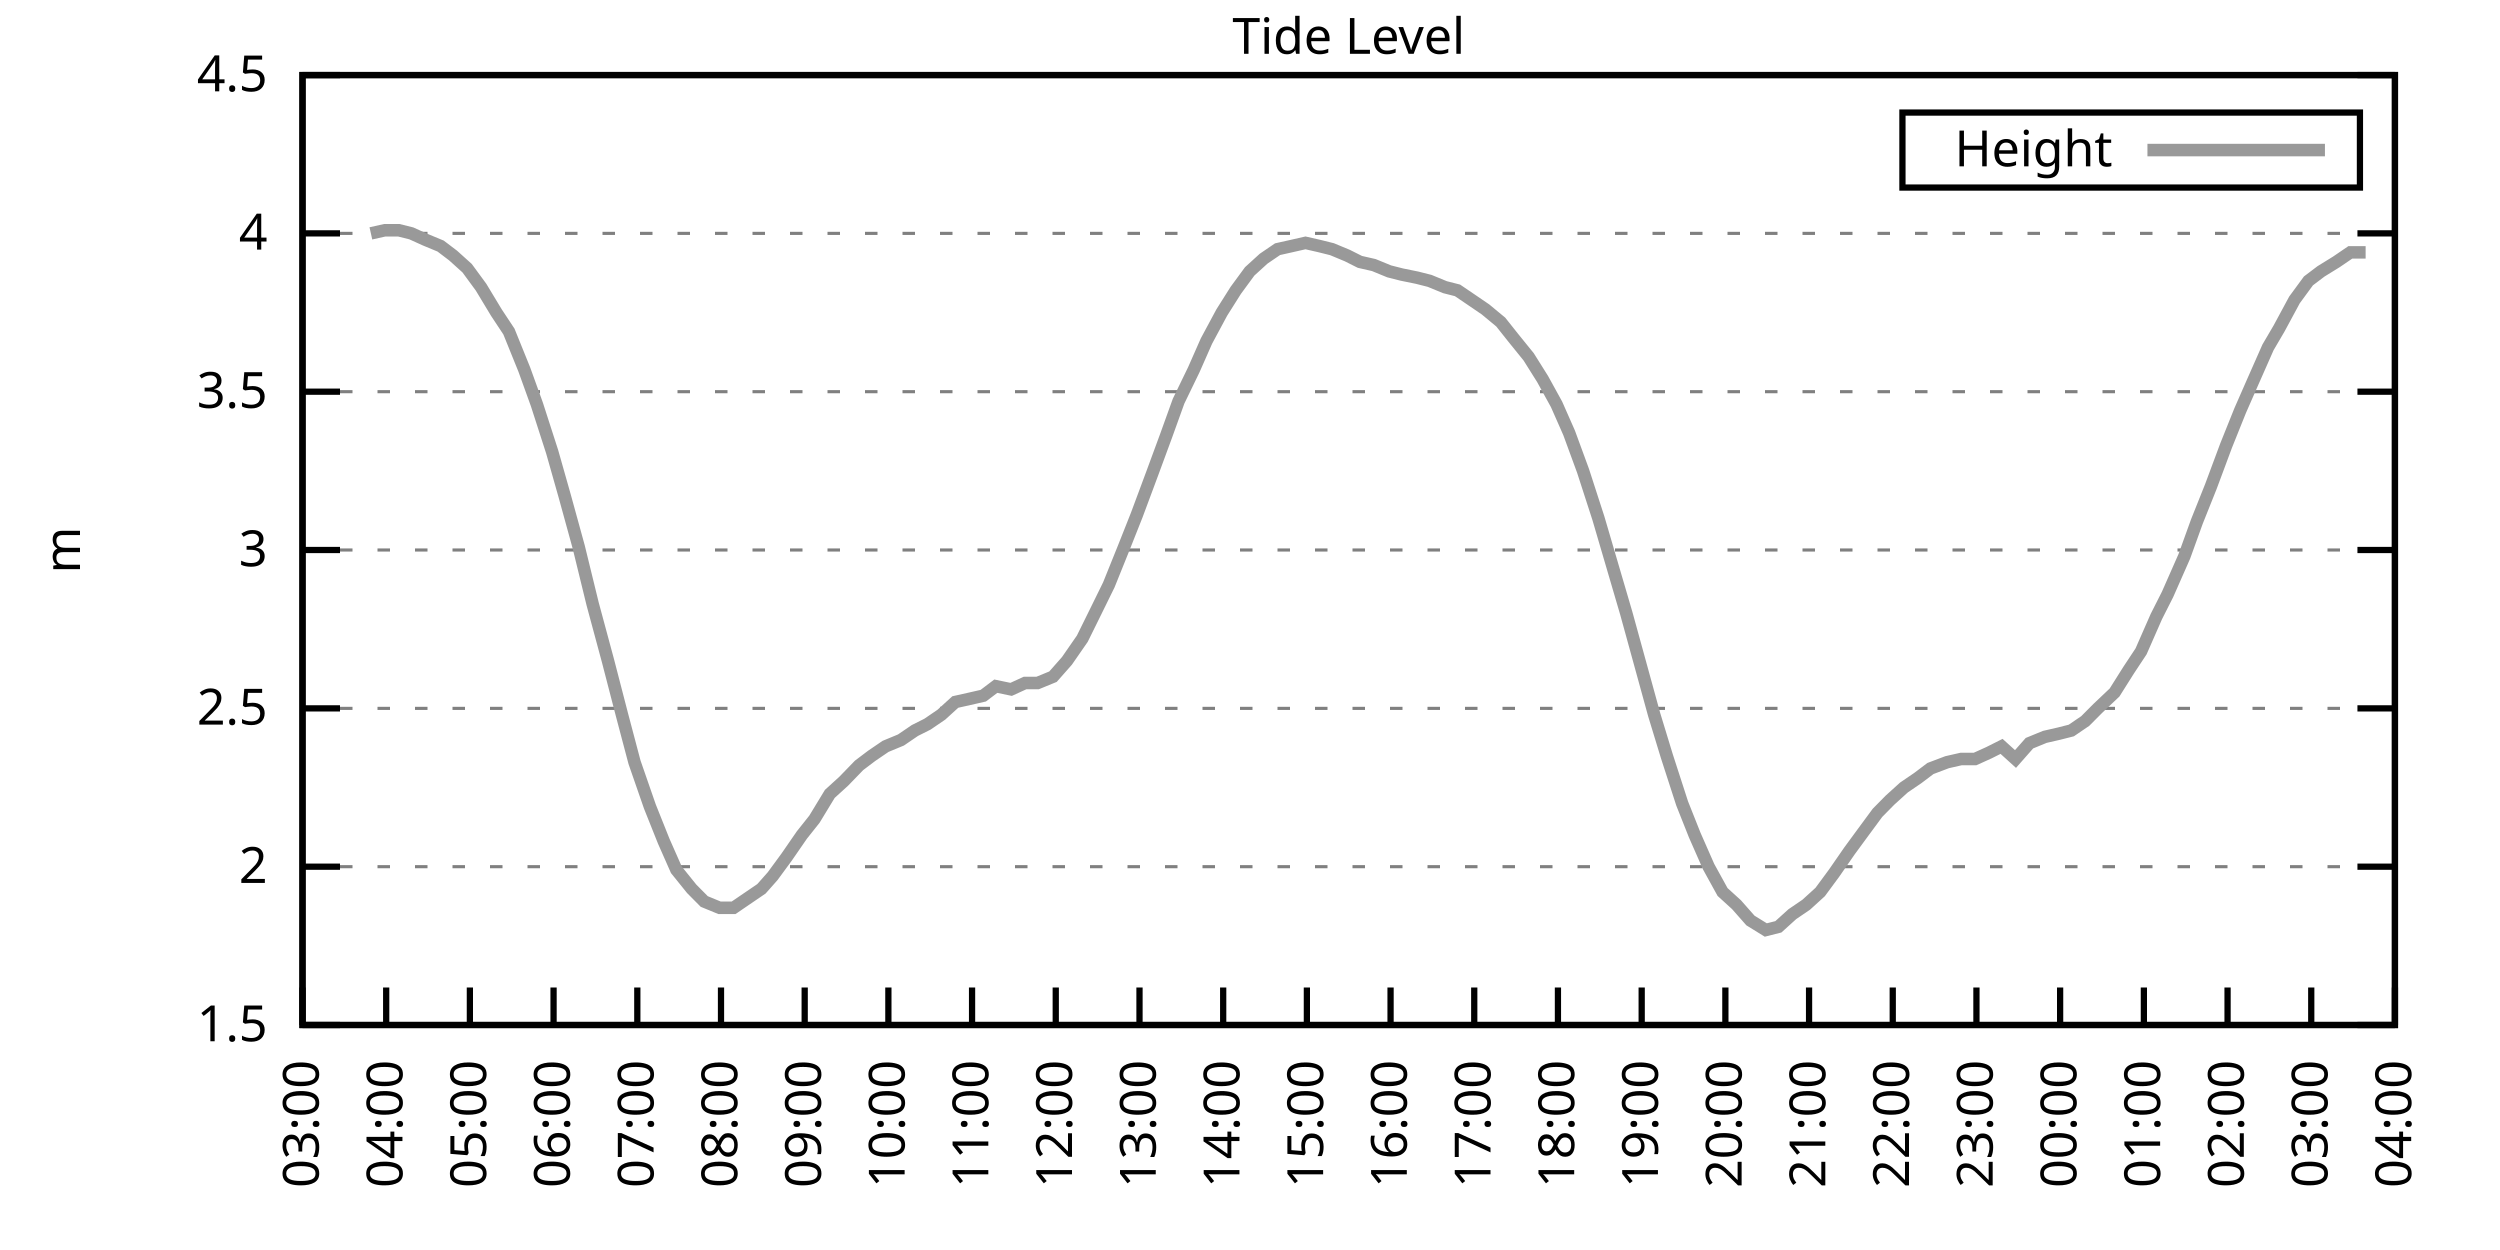
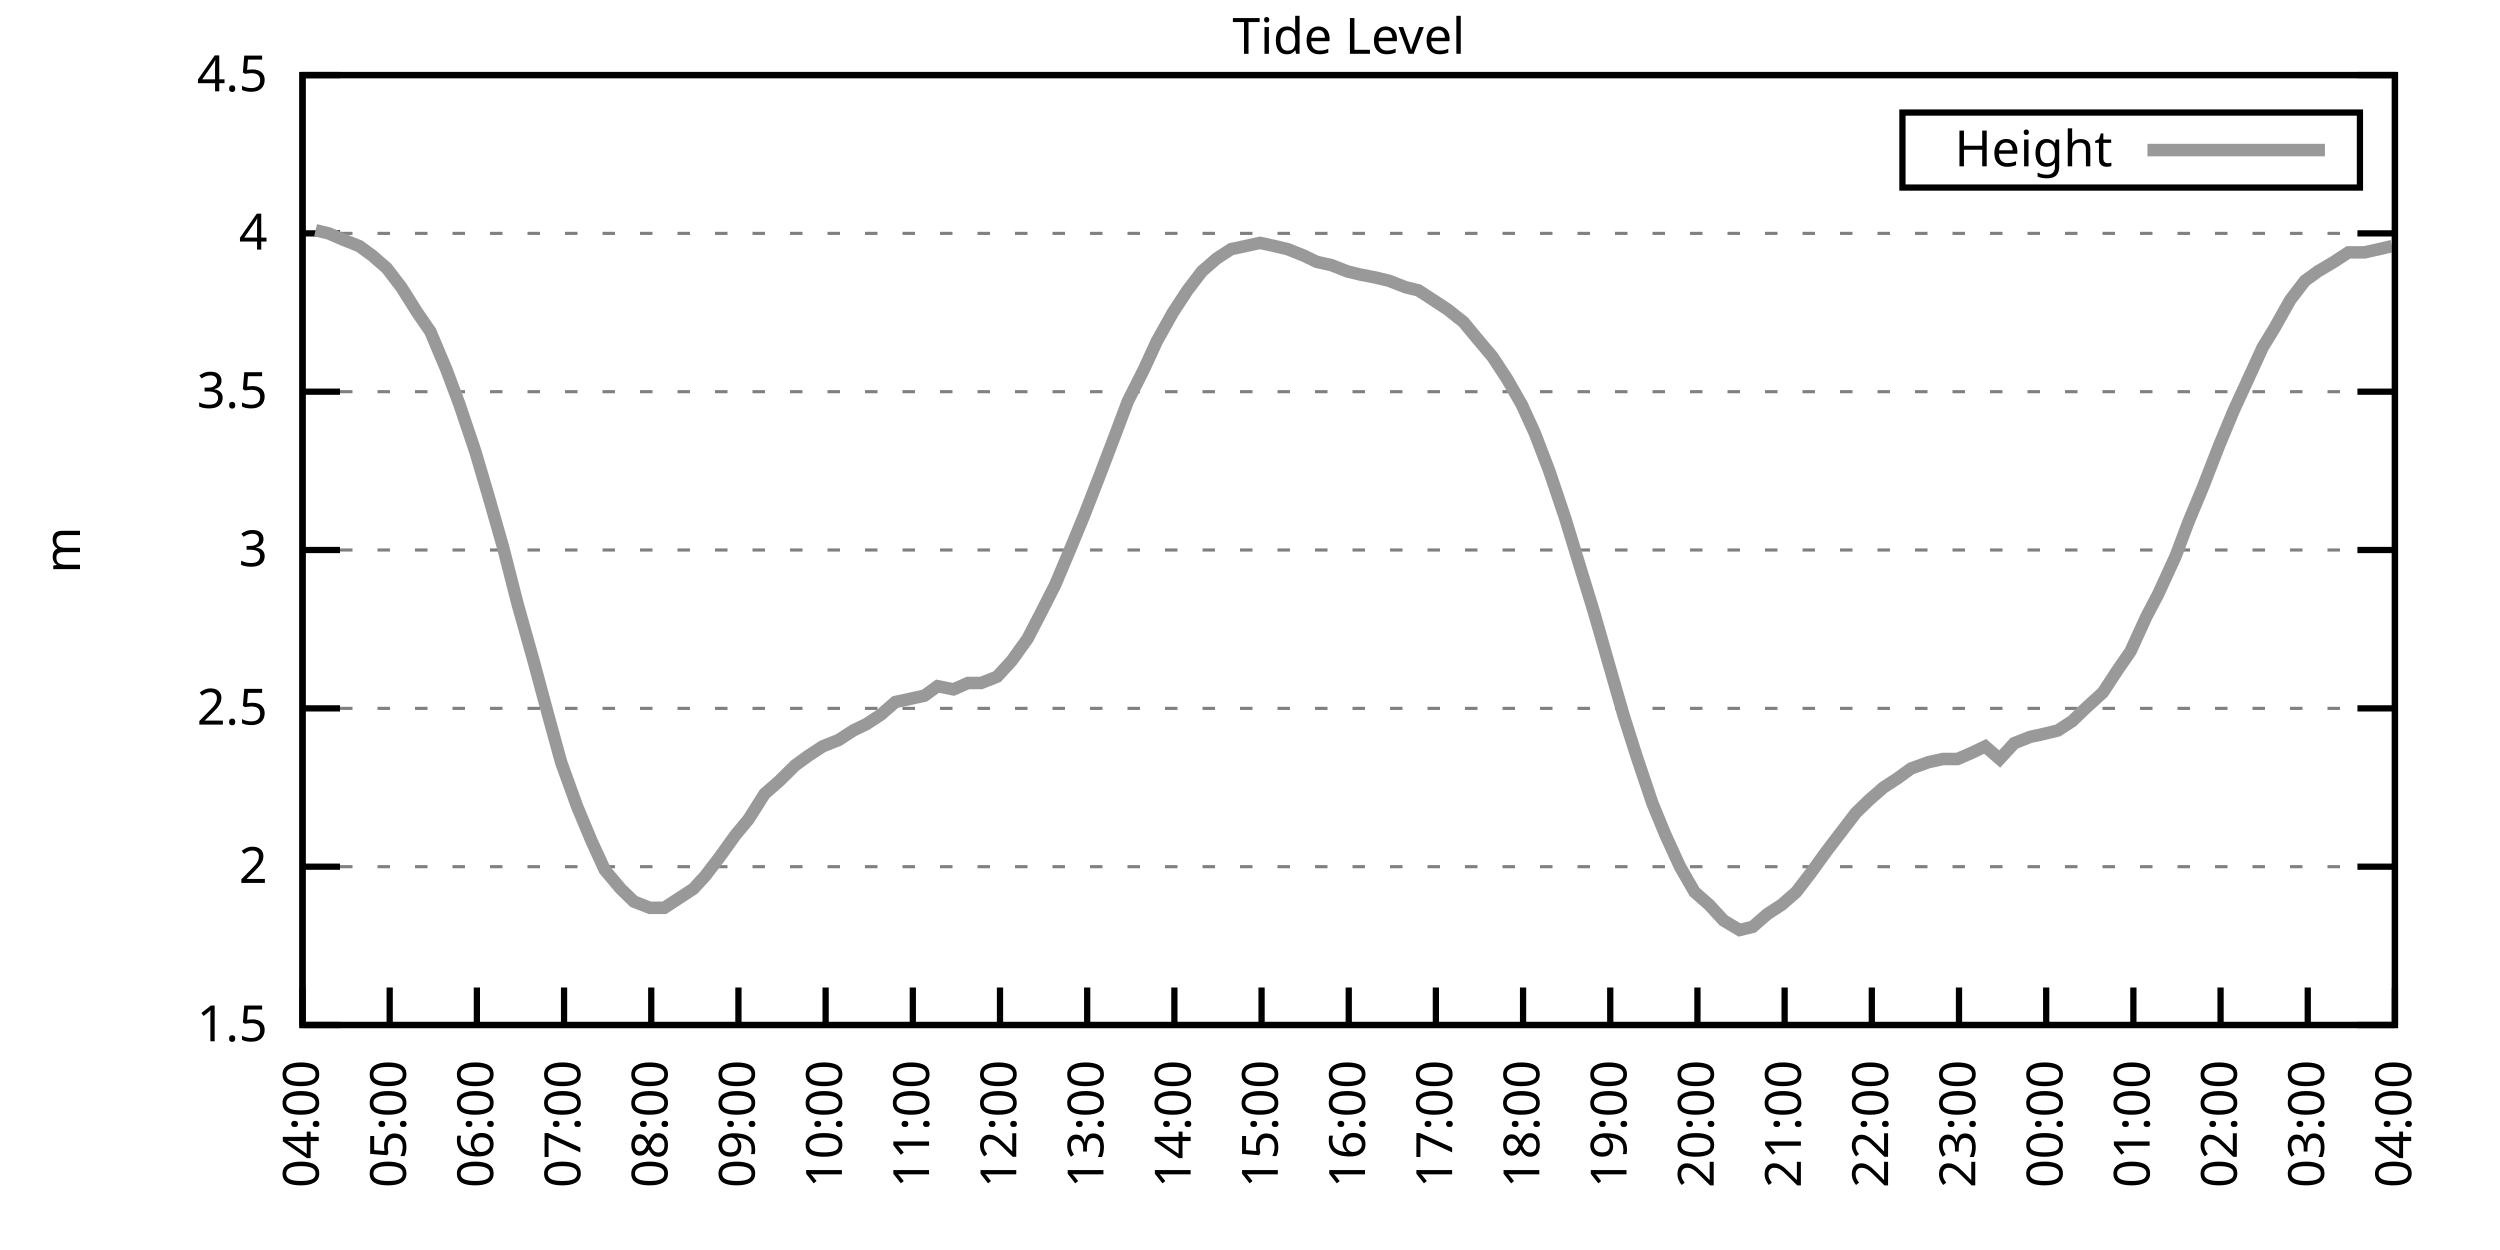
<svg xmlns="http://www.w3.org/2000/svg" xmlns:xlink="http://www.w3.org/1999/xlink" width="400" height="200" viewBox="0 0 400 200">
  <g id="gnuplot_canvas">
    <rect x="0" y="0" width="400" height="200" fill="none" />
    <defs>
      <circle id="gpDot" r="0.5" stroke-width="0.5" stroke="currentColor" />
      <path id="gpPt0" stroke-width="0.333" stroke="currentColor" d="M-1,0 h2 M0,-1 v2" />
      <path id="gpPt1" stroke-width="0.333" stroke="currentColor" d="M-1,-1 L1,1 M1,-1 L-1,1" />
      <path id="gpPt2" stroke-width="0.333" stroke="currentColor" d="M-1,0 L1,0 M0,-1 L0,1 M-1,-1 L1,1 M-1,1 L1,-1" />
      <rect id="gpPt3" stroke-width="0.333" stroke="currentColor" x="-1" y="-1" width="2" height="2" />
      <rect id="gpPt4" stroke-width="0.333" stroke="currentColor" fill="currentColor" x="-1" y="-1" width="2" height="2" />
      <circle id="gpPt5" stroke-width="0.333" stroke="currentColor" cx="0" cy="0" r="1" />
      <use xlink:href="#gpPt5" id="gpPt6" fill="currentColor" stroke="none" />
      <path id="gpPt7" stroke-width="0.333" stroke="currentColor" d="M0,-1.33 L-1.33,0.67 L1.33,0.67 z" />
      <use xlink:href="#gpPt7" id="gpPt8" fill="currentColor" stroke="none" />
      <use xlink:href="#gpPt7" id="gpPt9" stroke="currentColor" transform="rotate(180)" />
      <use xlink:href="#gpPt9" id="gpPt10" fill="currentColor" stroke="none" />
      <use xlink:href="#gpPt3" id="gpPt11" stroke="currentColor" transform="rotate(45)" />
      <use xlink:href="#gpPt11" id="gpPt12" fill="currentColor" stroke="none" />
      <path id="gpPt13" stroke-width="0.333" stroke="currentColor" d="M0,1.330 L1.265,0.411 L0.782,-1.067 L-0.782,-1.076 L-1.265,0.411 z" />
      <use xlink:href="#gpPt13" id="gpPt14" fill="currentColor" stroke="none" />
      <filter id="textbox" filterUnits="objectBoundingBox" x="0" y="0" height="1" width="1">
        <feFlood flood-color="white" flood-opacity="1" result="bgnd" />
        <feComposite in="SourceGraphic" in2="bgnd" operator="atop" />
      </filter>
      <filter id="greybox" filterUnits="objectBoundingBox" x="0" y="0" height="1" width="1">
        <feFlood flood-color="lightgrey" flood-opacity="1" result="grey" />
        <feComposite in="SourceGraphic" in2="grey" operator="atop" />
      </filter>
    </defs>
    <g fill="none" color="white" stroke="currentColor" stroke-width="1.00" stroke-linecap="butt" stroke-linejoin="miter">
</g>
    <g fill="none" color="black" stroke="currentColor" stroke-width="1.00" stroke-linecap="butt" stroke-linejoin="miter">
      <g stroke="none" shape-rendering="crispEdges">
        <polygon fill="rgb(255, 255, 255)" points="48.40,164.00 383.18,164.00 383.18,12.02 48.40,12.02 " />
      </g>
    </g>
    <g fill="none" color="black" stroke="currentColor" stroke-width="1.00" stroke-linecap="butt" stroke-linejoin="miter">
</g>
    <g fill="none" color="black" stroke="black" stroke-width="0.50" stroke-linecap="butt" stroke-linejoin="miter">
</g>
    <g fill="none" color="gray" stroke="currentColor" stroke-width="0.50" stroke-linecap="butt" stroke-linejoin="miter">
      <path stroke="gray" stroke-dasharray="2,4" class="gridline" d="M48.40,164.00 L383.19,164.00  " />
    </g>
    <g fill="none" color="gray" stroke="gray" stroke-width="1.00" stroke-linecap="butt" stroke-linejoin="miter">
</g>
    <g fill="none" color="black" stroke="currentColor" stroke-width="1.00" stroke-linecap="butt" stroke-linejoin="miter">
      <path stroke="black" d="M48.40,164.00 L54.40,164.00 M383.19,164.00 L377.19,164.00  " />
      <g transform="translate(42.80,166.60)" stroke="none" fill="black" font-family="Sans" font-size="8.00" text-anchor="end">
        <text>
          <tspan font-family="Sans"> 1.5</tspan>
        </text>
      </g>
    </g>
    <g fill="none" color="black" stroke="currentColor" stroke-width="1.00" stroke-linecap="butt" stroke-linejoin="miter">
</g>
    <g fill="none" color="black" stroke="black" stroke-width="0.50" stroke-linecap="butt" stroke-linejoin="miter">
</g>
    <g fill="none" color="gray" stroke="currentColor" stroke-width="0.50" stroke-linecap="butt" stroke-linejoin="miter">
      <path stroke="gray" stroke-dasharray="2,4" class="gridline" d="M48.40,138.67 L383.19,138.67  " />
    </g>
    <g fill="none" color="gray" stroke="gray" stroke-width="1.00" stroke-linecap="butt" stroke-linejoin="miter">
</g>
    <g fill="none" color="black" stroke="currentColor" stroke-width="1.00" stroke-linecap="butt" stroke-linejoin="miter">
      <path stroke="black" d="M48.40,138.67 L54.40,138.67 M383.19,138.67 L377.19,138.67  " />
      <g transform="translate(42.80,141.27)" stroke="none" fill="black" font-family="Sans" font-size="8.00" text-anchor="end">
        <text>
          <tspan font-family="Sans"> 2</tspan>
        </text>
      </g>
    </g>
    <g fill="none" color="black" stroke="currentColor" stroke-width="1.00" stroke-linecap="butt" stroke-linejoin="miter">
</g>
    <g fill="none" color="black" stroke="black" stroke-width="0.50" stroke-linecap="butt" stroke-linejoin="miter">
</g>
    <g fill="none" color="gray" stroke="currentColor" stroke-width="0.50" stroke-linecap="butt" stroke-linejoin="miter">
      <path stroke="gray" stroke-dasharray="2,4" class="gridline" d="M48.40,113.34 L383.19,113.34  " />
    </g>
    <g fill="none" color="gray" stroke="gray" stroke-width="1.00" stroke-linecap="butt" stroke-linejoin="miter">
</g>
    <g fill="none" color="black" stroke="currentColor" stroke-width="1.00" stroke-linecap="butt" stroke-linejoin="miter">
      <path stroke="black" d="M48.40,113.34 L54.40,113.34 M383.19,113.34 L377.19,113.34  " />
      <g transform="translate(42.80,115.94)" stroke="none" fill="black" font-family="Sans" font-size="8.00" text-anchor="end">
        <text>
          <tspan font-family="Sans"> 2.5</tspan>
        </text>
      </g>
    </g>
    <g fill="none" color="black" stroke="currentColor" stroke-width="1.00" stroke-linecap="butt" stroke-linejoin="miter">
</g>
    <g fill="none" color="black" stroke="black" stroke-width="0.50" stroke-linecap="butt" stroke-linejoin="miter">
</g>
    <g fill="none" color="gray" stroke="currentColor" stroke-width="0.50" stroke-linecap="butt" stroke-linejoin="miter">
      <path stroke="gray" stroke-dasharray="2,4" class="gridline" d="M48.40,88.00 L383.19,88.00  " />
    </g>
    <g fill="none" color="gray" stroke="gray" stroke-width="1.00" stroke-linecap="butt" stroke-linejoin="miter">
</g>
    <g fill="none" color="black" stroke="currentColor" stroke-width="1.00" stroke-linecap="butt" stroke-linejoin="miter">
      <path stroke="black" d="M48.40,88.00 L54.40,88.00 M383.19,88.00 L377.19,88.00  " />
      <g transform="translate(42.80,90.60)" stroke="none" fill="black" font-family="Sans" font-size="8.00" text-anchor="end">
        <text>
          <tspan font-family="Sans"> 3</tspan>
        </text>
      </g>
    </g>
    <g fill="none" color="black" stroke="currentColor" stroke-width="1.00" stroke-linecap="butt" stroke-linejoin="miter">
</g>
    <g fill="none" color="black" stroke="black" stroke-width="0.50" stroke-linecap="butt" stroke-linejoin="miter">
</g>
    <g fill="none" color="gray" stroke="currentColor" stroke-width="0.50" stroke-linecap="butt" stroke-linejoin="miter">
      <path stroke="gray" stroke-dasharray="2,4" class="gridline" d="M48.40,62.67 L383.19,62.67  " />
    </g>
    <g fill="none" color="gray" stroke="gray" stroke-width="1.00" stroke-linecap="butt" stroke-linejoin="miter">
</g>
    <g fill="none" color="black" stroke="currentColor" stroke-width="1.00" stroke-linecap="butt" stroke-linejoin="miter">
      <path stroke="black" d="M48.40,62.67 L54.40,62.67 M383.19,62.67 L377.19,62.67  " />
      <g transform="translate(42.80,65.27)" stroke="none" fill="black" font-family="Sans" font-size="8.00" text-anchor="end">
        <text>
          <tspan font-family="Sans"> 3.5</tspan>
        </text>
      </g>
    </g>
    <g fill="none" color="black" stroke="currentColor" stroke-width="1.00" stroke-linecap="butt" stroke-linejoin="miter">
</g>
    <g fill="none" color="black" stroke="black" stroke-width="0.50" stroke-linecap="butt" stroke-linejoin="miter">
</g>
    <g fill="none" color="gray" stroke="currentColor" stroke-width="0.50" stroke-linecap="butt" stroke-linejoin="miter">
      <path stroke="gray" stroke-dasharray="2,4" class="gridline" d="M48.40,37.34 L383.19,37.34  " />
    </g>
    <g fill="none" color="gray" stroke="gray" stroke-width="1.00" stroke-linecap="butt" stroke-linejoin="miter">
</g>
    <g fill="none" color="black" stroke="currentColor" stroke-width="1.00" stroke-linecap="butt" stroke-linejoin="miter">
      <path stroke="black" d="M48.40,37.34 L54.40,37.34 M383.19,37.34 L377.19,37.34  " />
      <g transform="translate(42.80,39.94)" stroke="none" fill="black" font-family="Sans" font-size="8.00" text-anchor="end">
        <text>
          <tspan font-family="Sans"> 4</tspan>
        </text>
      </g>
    </g>
    <g fill="none" color="black" stroke="currentColor" stroke-width="1.00" stroke-linecap="butt" stroke-linejoin="miter">
</g>
    <g fill="none" color="black" stroke="black" stroke-width="0.50" stroke-linecap="butt" stroke-linejoin="miter">
</g>
    <g fill="none" color="gray" stroke="currentColor" stroke-width="0.50" stroke-linecap="butt" stroke-linejoin="miter">
      <path stroke="gray" stroke-dasharray="2,4" class="gridline" d="M48.40,12.01 L383.19,12.01  " />
    </g>
    <g fill="none" color="gray" stroke="gray" stroke-width="1.00" stroke-linecap="butt" stroke-linejoin="miter">
</g>
    <g fill="none" color="black" stroke="currentColor" stroke-width="1.00" stroke-linecap="butt" stroke-linejoin="miter">
      <path stroke="black" d="M48.40,12.01 L54.40,12.01 M383.19,12.01 L377.19,12.01  " />
      <g transform="translate(42.80,14.61)" stroke="none" fill="black" font-family="Sans" font-size="8.00" text-anchor="end">
        <text>
          <tspan font-family="Sans"> 4.5</tspan>
        </text>
      </g>
    </g>
    <g fill="none" color="black" stroke="currentColor" stroke-width="1.00" stroke-linecap="butt" stroke-linejoin="miter">
      <path stroke="black" d="M48.40,164.00 L48.40,158.00  " />
      <g transform="translate(51.00,169.60) rotate(270.00)" stroke="none" fill="black" font-family="Sans" font-size="8.00" text-anchor="end">
        <text>
-           <tspan font-family="Sans">03:00</tspan>
-         </text>
-       </g>
-     </g>
-     <g fill="none" color="black" stroke="currentColor" stroke-width="1.00" stroke-linecap="butt" stroke-linejoin="miter">
-       <path stroke="black" d="M61.79,164.00 L61.79,158.00  " />
-       <g transform="translate(64.39,169.60) rotate(270.00)" stroke="none" fill="black" font-family="Sans" font-size="8.00" text-anchor="end">
-         <text>
          <tspan font-family="Sans">04:00</tspan>
        </text>
      </g>
    </g>
    <g fill="none" color="black" stroke="currentColor" stroke-width="1.00" stroke-linecap="butt" stroke-linejoin="miter">
-       <path stroke="black" d="M75.18,164.00 L75.18,158.00  " />
-       <g transform="translate(77.78,169.60) rotate(270.00)" stroke="none" fill="black" font-family="Sans" font-size="8.00" text-anchor="end">
+       <path stroke="black" d="M62.35,164.00 L62.35,158.00  " />
+       <g transform="translate(64.95,169.60) rotate(270.00)" stroke="none" fill="black" font-family="Sans" font-size="8.00" text-anchor="end">
        <text>
          <tspan font-family="Sans">05:00</tspan>
        </text>
      </g>
    </g>
    <g fill="none" color="black" stroke="currentColor" stroke-width="1.00" stroke-linecap="butt" stroke-linejoin="miter">
-       <path stroke="black" d="M88.57,164.00 L88.57,158.00  " />
-       <g transform="translate(91.17,169.60) rotate(270.00)" stroke="none" fill="black" font-family="Sans" font-size="8.00" text-anchor="end">
+       <path stroke="black" d="M76.30,164.00 L76.30,158.00  " />
+       <g transform="translate(78.90,169.60) rotate(270.00)" stroke="none" fill="black" font-family="Sans" font-size="8.00" text-anchor="end">
        <text>
          <tspan font-family="Sans">06:00</tspan>
        </text>
      </g>
    </g>
    <g fill="none" color="black" stroke="currentColor" stroke-width="1.00" stroke-linecap="butt" stroke-linejoin="miter">
-       <path stroke="black" d="M101.97,164.00 L101.97,158.00  " />
-       <g transform="translate(104.57,169.60) rotate(270.00)" stroke="none" fill="black" font-family="Sans" font-size="8.00" text-anchor="end">
+       <path stroke="black" d="M90.25,164.00 L90.25,158.00  " />
+       <g transform="translate(92.85,169.60) rotate(270.00)" stroke="none" fill="black" font-family="Sans" font-size="8.00" text-anchor="end">
        <text>
          <tspan font-family="Sans">07:00</tspan>
        </text>
      </g>
    </g>
    <g fill="none" color="black" stroke="currentColor" stroke-width="1.00" stroke-linecap="butt" stroke-linejoin="miter">
-       <path stroke="black" d="M115.36,164.00 L115.36,158.00  " />
-       <g transform="translate(117.96,169.60) rotate(270.00)" stroke="none" fill="black" font-family="Sans" font-size="8.00" text-anchor="end">
+       <path stroke="black" d="M104.20,164.00 L104.20,158.00  " />
+       <g transform="translate(106.80,169.60) rotate(270.00)" stroke="none" fill="black" font-family="Sans" font-size="8.00" text-anchor="end">
        <text>
          <tspan font-family="Sans">08:00</tspan>
        </text>
      </g>
    </g>
    <g fill="none" color="black" stroke="currentColor" stroke-width="1.00" stroke-linecap="butt" stroke-linejoin="miter">
-       <path stroke="black" d="M128.75,164.00 L128.75,158.00  " />
-       <g transform="translate(131.35,169.60) rotate(270.00)" stroke="none" fill="black" font-family="Sans" font-size="8.00" text-anchor="end">
+       <path stroke="black" d="M118.15,164.00 L118.15,158.00  " />
+       <g transform="translate(120.75,169.60) rotate(270.00)" stroke="none" fill="black" font-family="Sans" font-size="8.00" text-anchor="end">
        <text>
          <tspan font-family="Sans">09:00</tspan>
        </text>
      </g>
    </g>
    <g fill="none" color="black" stroke="currentColor" stroke-width="1.00" stroke-linecap="butt" stroke-linejoin="miter">
-       <path stroke="black" d="M142.14,164.00 L142.14,158.00  " />
-       <g transform="translate(144.74,169.60) rotate(270.00)" stroke="none" fill="black" font-family="Sans" font-size="8.00" text-anchor="end">
+       <path stroke="black" d="M132.10,164.00 L132.10,158.00  " />
+       <g transform="translate(134.70,169.60) rotate(270.00)" stroke="none" fill="black" font-family="Sans" font-size="8.00" text-anchor="end">
        <text>
          <tspan font-family="Sans">10:00</tspan>
        </text>
      </g>
    </g>
    <g fill="none" color="black" stroke="currentColor" stroke-width="1.00" stroke-linecap="butt" stroke-linejoin="miter">
-       <path stroke="black" d="M155.53,164.00 L155.53,158.00  " />
-       <g transform="translate(158.13,169.60) rotate(270.00)" stroke="none" fill="black" font-family="Sans" font-size="8.00" text-anchor="end">
+       <path stroke="black" d="M146.05,164.00 L146.05,158.00  " />
+       <g transform="translate(148.65,169.60) rotate(270.00)" stroke="none" fill="black" font-family="Sans" font-size="8.00" text-anchor="end">
        <text>
          <tspan font-family="Sans">11:00</tspan>
        </text>
      </g>
    </g>
    <g fill="none" color="black" stroke="currentColor" stroke-width="1.00" stroke-linecap="butt" stroke-linejoin="miter">
-       <path stroke="black" d="M168.92,164.00 L168.92,158.00  " />
-       <g transform="translate(171.52,169.60) rotate(270.00)" stroke="none" fill="black" font-family="Sans" font-size="8.00" text-anchor="end">
+       <path stroke="black" d="M160.00,164.00 L160.00,158.00  " />
+       <g transform="translate(162.60,169.60) rotate(270.00)" stroke="none" fill="black" font-family="Sans" font-size="8.00" text-anchor="end">
        <text>
          <tspan font-family="Sans">12:00</tspan>
        </text>
      </g>
    </g>
    <g fill="none" color="black" stroke="currentColor" stroke-width="1.00" stroke-linecap="butt" stroke-linejoin="miter">
-       <path stroke="black" d="M182.32,164.00 L182.32,158.00  " />
-       <g transform="translate(184.92,169.60) rotate(270.00)" stroke="none" fill="black" font-family="Sans" font-size="8.00" text-anchor="end">
+       <path stroke="black" d="M173.95,164.00 L173.95,158.00  " />
+       <g transform="translate(176.55,169.60) rotate(270.00)" stroke="none" fill="black" font-family="Sans" font-size="8.00" text-anchor="end">
        <text>
          <tspan font-family="Sans">13:00</tspan>
        </text>
      </g>
    </g>
    <g fill="none" color="black" stroke="currentColor" stroke-width="1.00" stroke-linecap="butt" stroke-linejoin="miter">
-       <path stroke="black" d="M195.71,164.00 L195.71,158.00  " />
-       <g transform="translate(198.31,169.60) rotate(270.00)" stroke="none" fill="black" font-family="Sans" font-size="8.00" text-anchor="end">
+       <path stroke="black" d="M187.90,164.00 L187.90,158.00  " />
+       <g transform="translate(190.50,169.60) rotate(270.00)" stroke="none" fill="black" font-family="Sans" font-size="8.00" text-anchor="end">
        <text>
          <tspan font-family="Sans">14:00</tspan>
        </text>
      </g>
    </g>
    <g fill="none" color="black" stroke="currentColor" stroke-width="1.00" stroke-linecap="butt" stroke-linejoin="miter">
-       <path stroke="black" d="M209.10,164.00 L209.10,158.00  " />
-       <g transform="translate(211.70,169.60) rotate(270.00)" stroke="none" fill="black" font-family="Sans" font-size="8.00" text-anchor="end">
+       <path stroke="black" d="M201.85,164.00 L201.85,158.00  " />
+       <g transform="translate(204.45,169.60) rotate(270.00)" stroke="none" fill="black" font-family="Sans" font-size="8.00" text-anchor="end">
        <text>
          <tspan font-family="Sans">15:00</tspan>
        </text>
      </g>
    </g>
    <g fill="none" color="black" stroke="currentColor" stroke-width="1.00" stroke-linecap="butt" stroke-linejoin="miter">
-       <path stroke="black" d="M222.49,164.00 L222.49,158.00  " />
-       <g transform="translate(225.09,169.60) rotate(270.00)" stroke="none" fill="black" font-family="Sans" font-size="8.00" text-anchor="end">
+       <path stroke="black" d="M215.80,164.00 L215.80,158.00  " />
+       <g transform="translate(218.40,169.60) rotate(270.00)" stroke="none" fill="black" font-family="Sans" font-size="8.00" text-anchor="end">
        <text>
          <tspan font-family="Sans">16:00</tspan>
        </text>
      </g>
    </g>
    <g fill="none" color="black" stroke="currentColor" stroke-width="1.00" stroke-linecap="butt" stroke-linejoin="miter">
-       <path stroke="black" d="M235.88,164.00 L235.88,158.00  " />
-       <g transform="translate(238.48,169.60) rotate(270.00)" stroke="none" fill="black" font-family="Sans" font-size="8.00" text-anchor="end">
+       <path stroke="black" d="M229.74,164.00 L229.74,158.00  " />
+       <g transform="translate(232.34,169.60) rotate(270.00)" stroke="none" fill="black" font-family="Sans" font-size="8.00" text-anchor="end">
        <text>
          <tspan font-family="Sans">17:00</tspan>
        </text>
      </g>
    </g>
    <g fill="none" color="black" stroke="currentColor" stroke-width="1.00" stroke-linecap="butt" stroke-linejoin="miter">
-       <path stroke="black" d="M249.27,164.00 L249.27,158.00  " />
-       <g transform="translate(251.87,169.60) rotate(270.00)" stroke="none" fill="black" font-family="Sans" font-size="8.00" text-anchor="end">
+       <path stroke="black" d="M243.69,164.00 L243.69,158.00  " />
+       <g transform="translate(246.29,169.60) rotate(270.00)" stroke="none" fill="black" font-family="Sans" font-size="8.00" text-anchor="end">
        <text>
          <tspan font-family="Sans">18:00</tspan>
        </text>
      </g>
    </g>
    <g fill="none" color="black" stroke="currentColor" stroke-width="1.00" stroke-linecap="butt" stroke-linejoin="miter">
-       <path stroke="black" d="M262.67,164.00 L262.67,158.00  " />
-       <g transform="translate(265.27,169.60) rotate(270.00)" stroke="none" fill="black" font-family="Sans" font-size="8.00" text-anchor="end">
+       <path stroke="black" d="M257.64,164.00 L257.64,158.00  " />
+       <g transform="translate(260.24,169.60) rotate(270.00)" stroke="none" fill="black" font-family="Sans" font-size="8.00" text-anchor="end">
        <text>
          <tspan font-family="Sans">19:00</tspan>
        </text>
      </g>
    </g>
    <g fill="none" color="black" stroke="currentColor" stroke-width="1.00" stroke-linecap="butt" stroke-linejoin="miter">
-       <path stroke="black" d="M276.06,164.00 L276.06,158.00  " />
-       <g transform="translate(278.66,169.60) rotate(270.00)" stroke="none" fill="black" font-family="Sans" font-size="8.00" text-anchor="end">
+       <path stroke="black" d="M271.59,164.00 L271.59,158.00  " />
+       <g transform="translate(274.19,169.60) rotate(270.00)" stroke="none" fill="black" font-family="Sans" font-size="8.00" text-anchor="end">
        <text>
          <tspan font-family="Sans">20:00</tspan>
        </text>
      </g>
    </g>
    <g fill="none" color="black" stroke="currentColor" stroke-width="1.00" stroke-linecap="butt" stroke-linejoin="miter">
-       <path stroke="black" d="M289.45,164.00 L289.45,158.00  " />
-       <g transform="translate(292.05,169.60) rotate(270.00)" stroke="none" fill="black" font-family="Sans" font-size="8.00" text-anchor="end">
+       <path stroke="black" d="M285.54,164.00 L285.54,158.00  " />
+       <g transform="translate(288.14,169.60) rotate(270.00)" stroke="none" fill="black" font-family="Sans" font-size="8.00" text-anchor="end">
        <text>
          <tspan font-family="Sans">21:00</tspan>
        </text>
      </g>
    </g>
    <g fill="none" color="black" stroke="currentColor" stroke-width="1.00" stroke-linecap="butt" stroke-linejoin="miter">
-       <path stroke="black" d="M302.84,164.00 L302.84,158.00  " />
-       <g transform="translate(305.44,169.60) rotate(270.00)" stroke="none" fill="black" font-family="Sans" font-size="8.00" text-anchor="end">
+       <path stroke="black" d="M299.49,164.00 L299.49,158.00  " />
+       <g transform="translate(302.09,169.60) rotate(270.00)" stroke="none" fill="black" font-family="Sans" font-size="8.00" text-anchor="end">
        <text>
          <tspan font-family="Sans">22:00</tspan>
        </text>
      </g>
    </g>
    <g fill="none" color="black" stroke="currentColor" stroke-width="1.00" stroke-linecap="butt" stroke-linejoin="miter">
-       <path stroke="black" d="M316.23,164.00 L316.23,158.00  " />
-       <g transform="translate(318.83,169.60) rotate(270.00)" stroke="none" fill="black" font-family="Sans" font-size="8.00" text-anchor="end">
+       <path stroke="black" d="M313.44,164.00 L313.44,158.00  " />
+       <g transform="translate(316.04,169.60) rotate(270.00)" stroke="none" fill="black" font-family="Sans" font-size="8.00" text-anchor="end">
        <text>
          <tspan font-family="Sans">23:00</tspan>
        </text>
      </g>
    </g>
    <g fill="none" color="black" stroke="currentColor" stroke-width="1.00" stroke-linecap="butt" stroke-linejoin="miter">
-       <path stroke="black" d="M329.62,164.00 L329.62,158.00  " />
-       <g transform="translate(332.22,169.60) rotate(270.00)" stroke="none" fill="black" font-family="Sans" font-size="8.00" text-anchor="end">
+       <path stroke="black" d="M327.39,164.00 L327.39,158.00  " />
+       <g transform="translate(329.99,169.60) rotate(270.00)" stroke="none" fill="black" font-family="Sans" font-size="8.00" text-anchor="end">
        <text>
          <tspan font-family="Sans">00:00</tspan>
        </text>
      </g>
    </g>
    <g fill="none" color="black" stroke="currentColor" stroke-width="1.00" stroke-linecap="butt" stroke-linejoin="miter">
-       <path stroke="black" d="M343.02,164.00 L343.02,158.00  " />
-       <g transform="translate(345.62,169.60) rotate(270.00)" stroke="none" fill="black" font-family="Sans" font-size="8.00" text-anchor="end">
+       <path stroke="black" d="M341.34,164.00 L341.34,158.00  " />
+       <g transform="translate(343.94,169.60) rotate(270.00)" stroke="none" fill="black" font-family="Sans" font-size="8.00" text-anchor="end">
        <text>
          <tspan font-family="Sans">01:00</tspan>
        </text>
      </g>
    </g>
    <g fill="none" color="black" stroke="currentColor" stroke-width="1.00" stroke-linecap="butt" stroke-linejoin="miter">
-       <path stroke="black" d="M356.41,164.00 L356.41,158.00  " />
-       <g transform="translate(359.01,169.60) rotate(270.00)" stroke="none" fill="black" font-family="Sans" font-size="8.00" text-anchor="end">
+       <path stroke="black" d="M355.29,164.00 L355.29,158.00  " />
+       <g transform="translate(357.89,169.60) rotate(270.00)" stroke="none" fill="black" font-family="Sans" font-size="8.00" text-anchor="end">
        <text>
          <tspan font-family="Sans">02:00</tspan>
        </text>
      </g>
    </g>
    <g fill="none" color="black" stroke="currentColor" stroke-width="1.00" stroke-linecap="butt" stroke-linejoin="miter">
-       <path stroke="black" d="M369.80,164.00 L369.80,158.00  " />
-       <g transform="translate(372.40,169.60) rotate(270.00)" stroke="none" fill="black" font-family="Sans" font-size="8.00" text-anchor="end">
+       <path stroke="black" d="M369.24,164.00 L369.24,158.00  " />
+       <g transform="translate(371.84,169.60) rotate(270.00)" stroke="none" fill="black" font-family="Sans" font-size="8.00" text-anchor="end">
        <text>
          <tspan font-family="Sans">03:00</tspan>
        </text>
      </g>
    </g>
    <g fill="none" color="black" stroke="currentColor" stroke-width="1.00" stroke-linecap="butt" stroke-linejoin="miter">
      <path stroke="black" d="M383.19,164.00 L383.19,158.00  " />
      <g transform="translate(385.79,169.60) rotate(270.00)" stroke="none" fill="black" font-family="Sans" font-size="8.00" text-anchor="end">
        <text>
          <tspan font-family="Sans">04:00</tspan>
        </text>
      </g>
    </g>
    <g fill="none" color="black" stroke="currentColor" stroke-width="1.00" stroke-linecap="butt" stroke-linejoin="miter">
</g>
    <g fill="none" color="black" stroke="currentColor" stroke-width="1.00" stroke-linecap="butt" stroke-linejoin="miter">
      <path stroke="black" d="M48.40,12.01 L48.40,164.00 L383.19,164.00 L383.19,12.01 L48.40,12.01 Z  " />
    </g>
    <g fill="none" color="black" stroke="currentColor" stroke-width="1.00" stroke-linecap="butt" stroke-linejoin="miter">
</g>
    <g fill="none" color="black" stroke="currentColor" stroke-width="1.00" stroke-linecap="butt" stroke-linejoin="miter">
      <path stroke="black" d="M304.39,30.01 L304.39,18.01 L377.59,18.01 L377.59,30.01 L304.39,30.01 Z  " />
    </g>
    <g id="Tide_level_plot_1">
      <g fill="none" color="white" stroke="black" stroke-width="2.00" stroke-linecap="butt" stroke-linejoin="miter">
</g>
      <g fill="none" color="black" stroke="currentColor" stroke-width="2.00" stroke-linecap="butt" stroke-linejoin="miter">
        <g transform="translate(337.99,26.61)" stroke="none" fill="black" font-family="Sans" font-size="8.00" text-anchor="end">
          <text>
            <tspan font-family="Sans">Height</tspan>
          </text>
        </g>
      </g>
      <g fill="none" color="black" stroke="currentColor" stroke-width="2.00" stroke-linecap="butt" stroke-linejoin="miter">
-         <path stroke="rgb(153, 153, 153)" d="M343.59,24.01 L371.99,24.01 M59.34,37.34 L61.57,36.84 L63.80,36.84 L65.81,37.34 L68.04,38.35 L70.50,39.37   L72.50,40.89 L74.74,42.91 L76.97,45.95 L79.42,50.01 L81.43,53.05 L83.89,59.13 L85.90,64.70 L88.35,72.30   L90.36,79.39 L92.59,87.50 L94.82,96.62 L97.28,105.74 L99.51,114.35 L101.52,121.95 L103.98,129.04 L106.21,134.62   L108.22,139.17 L110.67,142.21 L112.68,144.24 L115.13,145.25 L117.37,145.25 L119.60,143.73 L121.83,142.21 L123.62,140.19   L125.85,137.15 L128.30,133.60 L130.31,131.07 L132.77,127.02 L135.00,124.99 L137.45,122.46 L139.46,120.94 L141.69,119.42   L144.15,118.40 L146.38,116.88 L148.39,115.87 L150.62,114.35 L152.85,112.32 L155.09,111.82 L157.32,111.31 L159.33,109.79   L161.78,110.30 L164.01,109.28 L166.02,109.28 L168.48,108.27 L170.71,105.74 L173.17,102.19 L175.17,98.14 L177.41,93.58   L179.86,87.50 L181.87,82.43 L184.32,75.85 L186.56,69.77 L188.57,64.19 L191.02,59.13 L193.03,54.57 L195.48,50.01   L197.72,46.46 L199.95,43.42 L202.18,41.39 L204.41,39.87 L206.64,39.37 L208.88,38.86 L211.11,39.37 L213.12,39.87   L215.57,40.89 L217.58,41.90 L219.81,42.41 L222.27,43.42 L224.28,43.93 L226.73,44.43 L228.74,44.94 L231.20,45.95   L233.20,46.46 L235.44,47.98 L237.67,49.50 L240.12,51.53 L242.13,54.06 L244.59,57.10 L246.82,60.65 L249.05,64.70   L251.06,69.26 L253.29,75.34 L255.75,82.94 L257.98,90.54 L260.21,98.14 L262.44,106.24 L264.67,114.35 L266.68,120.94   L269.14,128.54 L271.15,133.60 L273.38,138.67 L275.61,142.72 L277.84,144.75 L280.07,147.28 L282.53,148.80 L284.54,148.29   L286.77,146.27 L289.00,144.75 L291.23,142.72 L293.47,139.68 L295.92,136.14 L298.15,133.10 L300.39,130.06 L302.39,128.03   L304.63,126.00 L306.86,124.48 L308.87,122.96 L311.54,121.95 L313.78,121.44 L316.01,121.44 L318.24,120.43 L320.25,119.42   L322.48,121.44 L324.71,118.91 L327.17,117.90 L329.40,117.39 L331.41,116.88 L333.64,115.36 L335.65,113.34 L338.33,110.80   L340.56,107.26 L342.57,104.22 L345.02,98.64 L346.81,95.10 L349.49,89.02 L351.50,83.45 L353.73,77.87 L356.18,71.29   L358.42,65.71 L360.42,61.15 L362.88,55.58 L364.66,52.54 L367.12,47.98 L369.35,44.94 L371.36,43.42 L373.82,41.90   L376.05,40.38 L378.50,40.38  " />
+         <path stroke="rgb(153, 153, 153)" d="M343.59,24.01 L371.99,24.01 M50.49,36.84 L52.58,37.34 L54.91,38.35 L57.47,39.37 L59.56,40.89 L61.88,42.91   L64.21,45.95 L66.77,50.01 L68.86,53.05 L71.42,59.13 L73.51,64.70 L76.07,72.30 L78.16,79.39 L80.48,87.50   L82.81,96.62 L85.37,105.74 L87.69,114.35 L89.78,121.95 L92.34,129.04 L94.67,134.62 L96.76,139.17 L99.32,142.21   L101.41,144.24 L103.97,145.25 L106.29,145.25 L108.62,143.73 L110.94,142.21 L112.80,140.19 L115.13,137.15 L117.68,133.60   L119.78,131.07 L122.33,127.02 L124.66,124.99 L127.22,122.46 L129.31,120.94 L131.63,119.42 L134.19,118.40 L136.51,116.88   L138.61,115.87 L140.93,114.35 L143.26,112.32 L145.58,111.82 L147.91,111.31 L150.00,109.79 L152.56,110.30 L154.88,109.28   L156.97,109.28 L159.53,108.27 L161.86,105.74 L164.41,102.19 L166.51,98.14 L168.83,93.58 L171.39,87.50 L173.48,82.43   L176.04,75.85 L178.36,69.77 L180.46,64.19 L183.01,59.13 L185.11,54.57 L187.66,50.01 L189.99,46.46 L192.31,43.42   L194.64,41.39 L196.96,39.87 L199.29,39.37 L201.61,38.86 L203.94,39.37 L206.03,39.87 L208.59,40.89 L210.68,41.90   L213.01,42.41 L215.56,43.42 L217.65,43.93 L220.21,44.43 L222.30,44.94 L224.86,45.95 L226.95,46.46 L229.28,47.98   L231.60,49.50 L234.16,51.53 L236.25,54.06 L238.81,57.10 L241.14,60.65 L243.46,64.70 L245.55,69.26 L247.88,75.34   L250.44,82.94 L252.76,90.54 L255.09,98.14 L257.41,106.24 L259.74,114.35 L261.83,120.94 L264.39,128.54 L266.48,133.60   L268.80,138.67 L271.13,142.72 L273.45,144.75 L275.78,147.28 L278.34,148.80 L280.43,148.29 L282.75,146.27 L285.08,144.75   L287.40,142.72 L289.73,139.68 L292.29,136.14 L294.61,133.10 L296.94,130.06 L299.03,128.03 L301.35,126.00 L303.68,124.48   L305.77,122.96 L308.56,121.95 L310.88,121.44 L313.21,121.44 L315.53,120.43 L317.63,119.42 L319.95,121.44 L322.28,118.91   L324.83,117.90 L327.16,117.39 L329.25,116.88 L331.58,115.36 L333.67,113.34 L336.46,110.80 L338.78,107.26 L340.88,104.22   L343.43,98.64 L345.29,95.10 L348.08,89.02 L350.18,83.45 L352.50,77.87 L355.06,71.29 L357.38,65.71 L359.48,61.15   L362.03,55.58 L363.89,52.54 L366.45,47.98 L368.78,44.94 L370.87,43.42 L373.43,41.90 L375.75,40.38 L378.31,40.38   L380.63,39.87 L382.73,39.37  " />
      </g>
    </g>
    <g fill="none" color="black" stroke="currentColor" stroke-width="2.00" stroke-linecap="butt" stroke-linejoin="miter">
</g>
    <g fill="none" color="black" stroke="black" stroke-width="1.00" stroke-linecap="butt" stroke-linejoin="miter">
</g>
    <g fill="none" color="black" stroke="currentColor" stroke-width="1.00" stroke-linecap="butt" stroke-linejoin="miter">
      <path stroke="black" d="M48.40,12.01 L48.40,164.00 L383.19,164.00 L383.19,12.01 L48.40,12.01 Z  " />
      <g transform="translate(12.80,88.01) rotate(270.00)" stroke="none" fill="black" font-family="Sans" font-size="8.00" text-anchor="middle">
        <text>
          <tspan font-family="Sans">m</tspan>
        </text>
      </g>
    </g>
    <g fill="none" color="black" stroke="currentColor" stroke-width="1.00" stroke-linecap="butt" stroke-linejoin="miter">
</g>
    <g fill="none" color="black" stroke="currentColor" stroke-width="1.00" stroke-linecap="butt" stroke-linejoin="miter">
      <g transform="translate(215.79,8.61)" stroke="none" fill="black" font-family="Sans" font-size="8.00" text-anchor="middle">
        <text>
          <tspan font-family="Sans">Tide Level</tspan>
        </text>
      </g>
    </g>
    <g fill="none" color="black" stroke="currentColor" stroke-width="1.00" stroke-linecap="butt" stroke-linejoin="miter">
</g>
  </g>
</svg>
